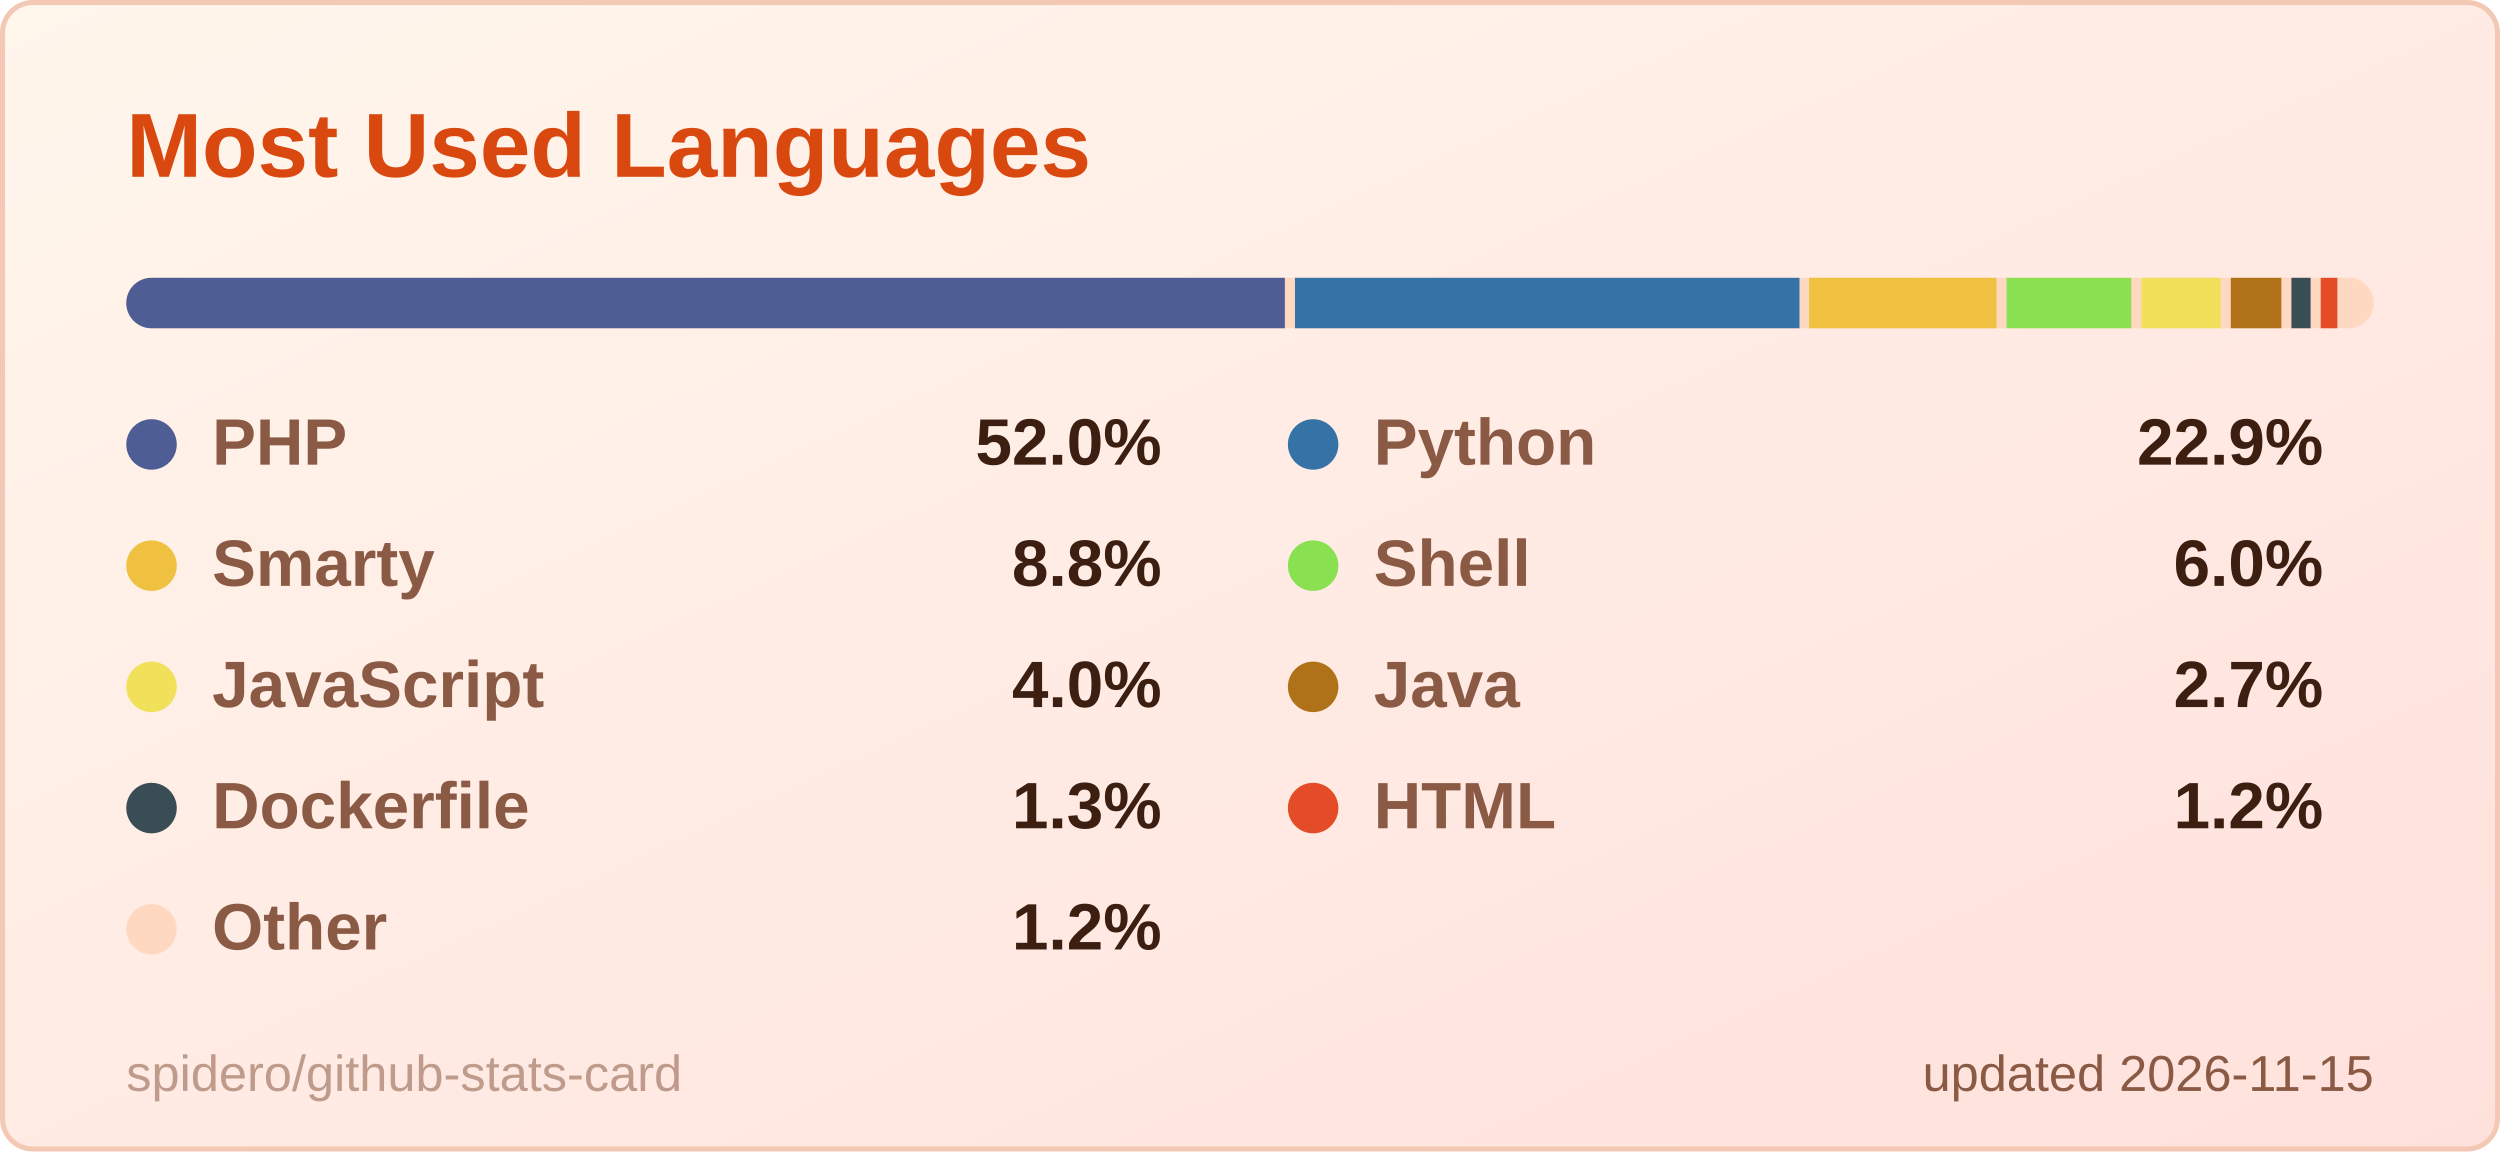
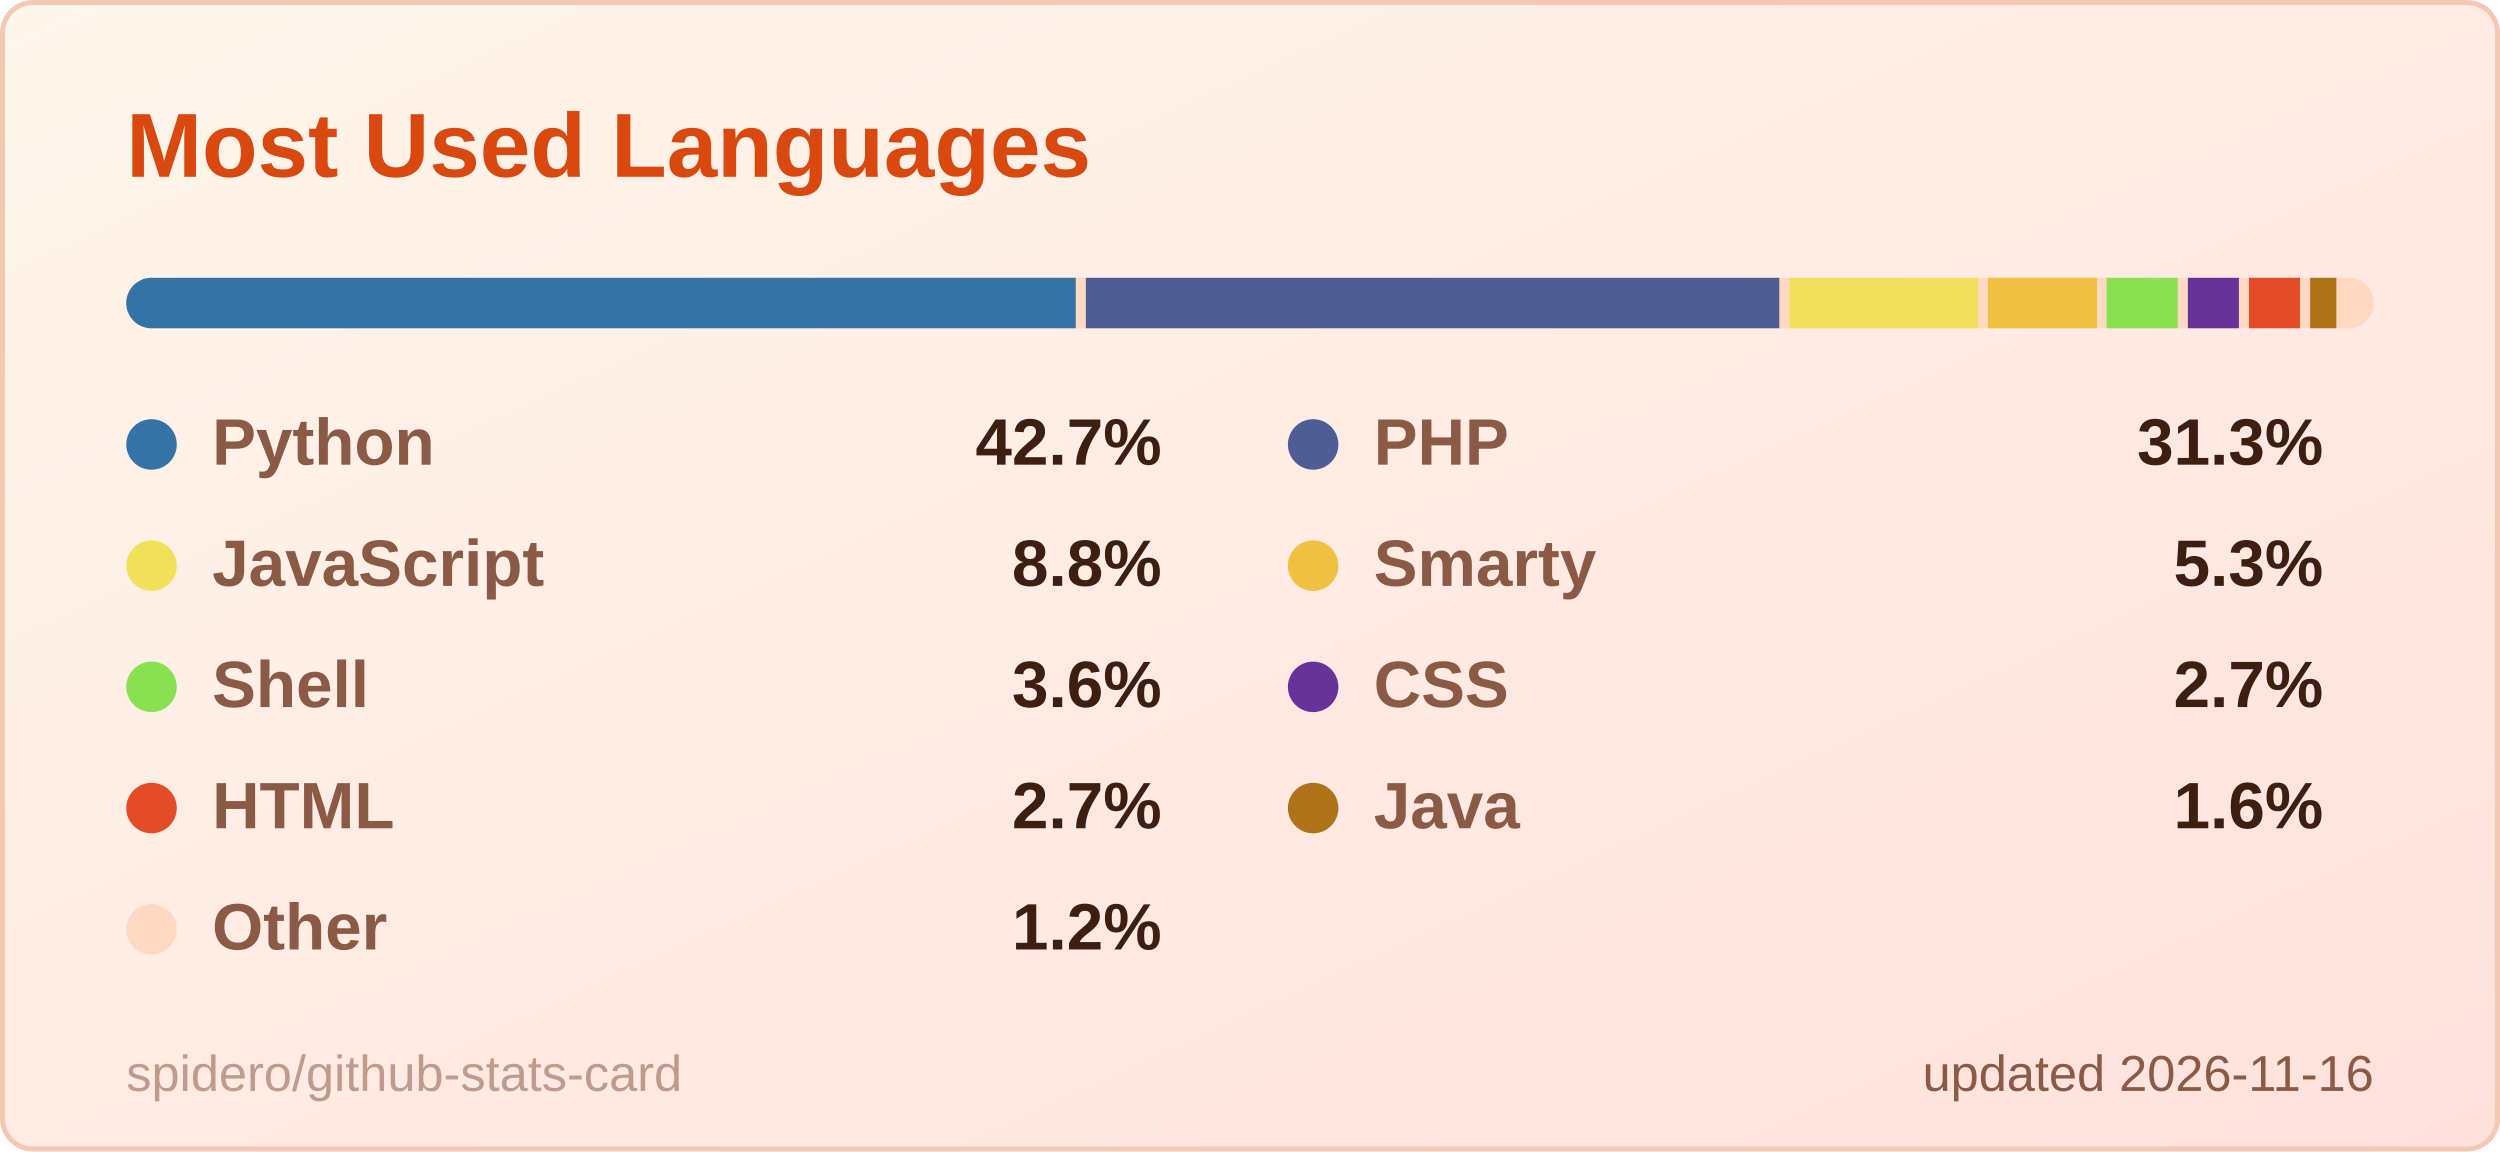
<svg xmlns="http://www.w3.org/2000/svg" width="495" height="228" viewBox="0 0 495 228" role="img" aria-label="Most Used Languages">
  <style>
  .title { font: 600 18px 'Segoe UI', Ubuntu, 'Helvetica Neue', Arial, sans-serif; fill: #d9480f; }
  .label { font: 600 13px 'Segoe UI', Ubuntu, 'Helvetica Neue', Arial, sans-serif; fill: #8a5a44; }
  .value { font: 700 13px 'Segoe UI', Ubuntu, 'Helvetica Neue', Arial, sans-serif; fill: #3d1f12; }
  .big { font: 700 22px 'Segoe UI', Ubuntu, 'Helvetica Neue', Arial, sans-serif; fill: #3d1f12; }
  .small { font: 400 10px 'Segoe UI', Ubuntu, 'Helvetica Neue', Arial, sans-serif; fill: #8a5a44; }
  .credit { opacity: .55; }
  /* Visible by default; the animation only fades in from 0 (no-animation renderers show the final state) */
  .fade { animation: fade .5s ease-in-out backwards; }
  @keyframes fade { from { opacity: 0; } }
  @media (prefers-reduced-motion: reduce) { * { animation: none !important; } }

</style>
  <defs>
    <linearGradient id="bg" x1="0" y1="0" x2="1" y2="1">
      <stop offset="0" stop-color="#fff6ec" />
      <stop offset="1" stop-color="#ffe1dc" />
    </linearGradient>
  </defs>
  <rect x="0.5" y="0.5" width="494" height="227" rx="6" fill="url(#bg)" stroke="#f3c9b5" />
  <text x="25" y="35" class="title">Most Used Languages</text>
  <clipPath id="bar2555">
    <rect x="25" y="55" width="445" height="10" rx="5.0" />
  </clipPath>
  <g clip-path="url(#bar2555)">
    <rect x="25" y="55" width="445" height="10" fill="#ffd8c2" />
-     <rect x="25.0" y="55" width="229.4" height="10" fill="#4F5D95" />
-     <rect x="256.4" y="55" width="99.9" height="10" fill="#3572A5" />
-     <rect x="358.2" y="55" width="37.1" height="10" fill="#f0c040" />
-     <rect x="397.3" y="55" width="24.7" height="10" fill="#89e051" />
-     <rect x="424.0" y="55" width="15.7" height="10" fill="#f1e05a" />
-     <rect x="441.7" y="55" width="10.0" height="10" fill="#b07219" />
-     <rect x="453.7" y="55" width="3.8" height="10" fill="#384d54" />
-     <rect x="459.5" y="55" width="3.3" height="10" fill="#e34c26" />
-     <rect x="464.8" y="55" width="3.2" height="10" fill="#ffd8c2" />
+     <rect x="25.0" y="55" width="188.0" height="10" fill="#3572A5" />
+     <rect x="215.0" y="55" width="137.3" height="10" fill="#4F5D95" />
+     <rect x="354.3" y="55" width="37.3" height="10" fill="#f1e05a" />
+     <rect x="393.6" y="55" width="21.6" height="10" fill="#f0c040" />
+     <rect x="417.1" y="55" width="14.1" height="10" fill="#89e051" />
+     <rect x="433.2" y="55" width="10.1" height="10" fill="#663399" />
+     <rect x="445.3" y="55" width="10.1" height="10" fill="#e34c26" />
+     <rect x="457.4" y="55" width="5.2" height="10" fill="#b07219" />
+     <rect x="464.7" y="55" width="3.3" height="10" fill="#ffd8c2" />
  </g>
  <g class="fade" style="animation-delay:150ms">
-     <circle cx="30" cy="88" r="5" fill="#4F5D95" />
-     <text x="42" y="92" class="label">PHP</text>
-     <text x="230" y="92" text-anchor="end" class="value">52.0%</text>
+     <circle cx="30" cy="88" r="5" fill="#3572A5" />
+     <text x="42" y="92" class="label">Python</text>
+     <text x="230" y="92" text-anchor="end" class="value">42.7%</text>
  </g>
  <g class="fade" style="animation-delay:250ms">
-     <circle cx="260" cy="88" r="5" fill="#3572A5" />
-     <text x="272" y="92" class="label">Python</text>
-     <text x="460" y="92" text-anchor="end" class="value">22.9%</text>
+     <circle cx="260" cy="88" r="5" fill="#4F5D95" />
+     <text x="272" y="92" class="label">PHP</text>
+     <text x="460" y="92" text-anchor="end" class="value">31.3%</text>
  </g>
  <g class="fade" style="animation-delay:350ms">
-     <circle cx="30" cy="112" r="5" fill="#f0c040" />
-     <text x="42" y="116" class="label">Smarty</text>
+     <circle cx="30" cy="112" r="5" fill="#f1e05a" />
+     <text x="42" y="116" class="label">JavaScript</text>
    <text x="230" y="116" text-anchor="end" class="value">8.8%</text>
  </g>
  <g class="fade" style="animation-delay:450ms">
-     <circle cx="260" cy="112" r="5" fill="#89e051" />
-     <text x="272" y="116" class="label">Shell</text>
-     <text x="460" y="116" text-anchor="end" class="value">6.0%</text>
+     <circle cx="260" cy="112" r="5" fill="#f0c040" />
+     <text x="272" y="116" class="label">Smarty</text>
+     <text x="460" y="116" text-anchor="end" class="value">5.3%</text>
  </g>
  <g class="fade" style="animation-delay:550ms">
-     <circle cx="30" cy="136" r="5" fill="#f1e05a" />
-     <text x="42" y="140" class="label">JavaScript</text>
-     <text x="230" y="140" text-anchor="end" class="value">4.0%</text>
+     <circle cx="30" cy="136" r="5" fill="#89e051" />
+     <text x="42" y="140" class="label">Shell</text>
+     <text x="230" y="140" text-anchor="end" class="value">3.6%</text>
  </g>
  <g class="fade" style="animation-delay:650ms">
-     <circle cx="260" cy="136" r="5" fill="#b07219" />
-     <text x="272" y="140" class="label">Java</text>
+     <circle cx="260" cy="136" r="5" fill="#663399" />
+     <text x="272" y="140" class="label">CSS</text>
    <text x="460" y="140" text-anchor="end" class="value">2.7%</text>
  </g>
  <g class="fade" style="animation-delay:750ms">
-     <circle cx="30" cy="160" r="5" fill="#384d54" />
-     <text x="42" y="164" class="label">Dockerfile</text>
-     <text x="230" y="164" text-anchor="end" class="value">1.3%</text>
+     <circle cx="30" cy="160" r="5" fill="#e34c26" />
+     <text x="42" y="164" class="label">HTML</text>
+     <text x="230" y="164" text-anchor="end" class="value">2.7%</text>
  </g>
  <g class="fade" style="animation-delay:850ms">
-     <circle cx="260" cy="160" r="5" fill="#e34c26" />
-     <text x="272" y="164" class="label">HTML</text>
-     <text x="460" y="164" text-anchor="end" class="value">1.2%</text>
+     <circle cx="260" cy="160" r="5" fill="#b07219" />
+     <text x="272" y="164" class="label">Java</text>
+     <text x="460" y="164" text-anchor="end" class="value">1.6%</text>
  </g>
  <g class="fade" style="animation-delay:950ms">
    <circle cx="30" cy="184" r="5" fill="#ffd8c2" />
    <text x="42" y="188" class="label">Other</text>
    <text x="230" y="188" text-anchor="end" class="value">1.2%</text>
  </g>
-   <text x="470" y="216" text-anchor="end" class="small">updated 2026-11-15</text>
+   <text x="470" y="216" text-anchor="end" class="small">updated 2026-11-16</text>
  <a href="https://github.com/spidero/github-stats-card" target="_blank">
    <text x="25" y="216" class="small credit">spidero/github-stats-card</text>
  </a>
</svg>
